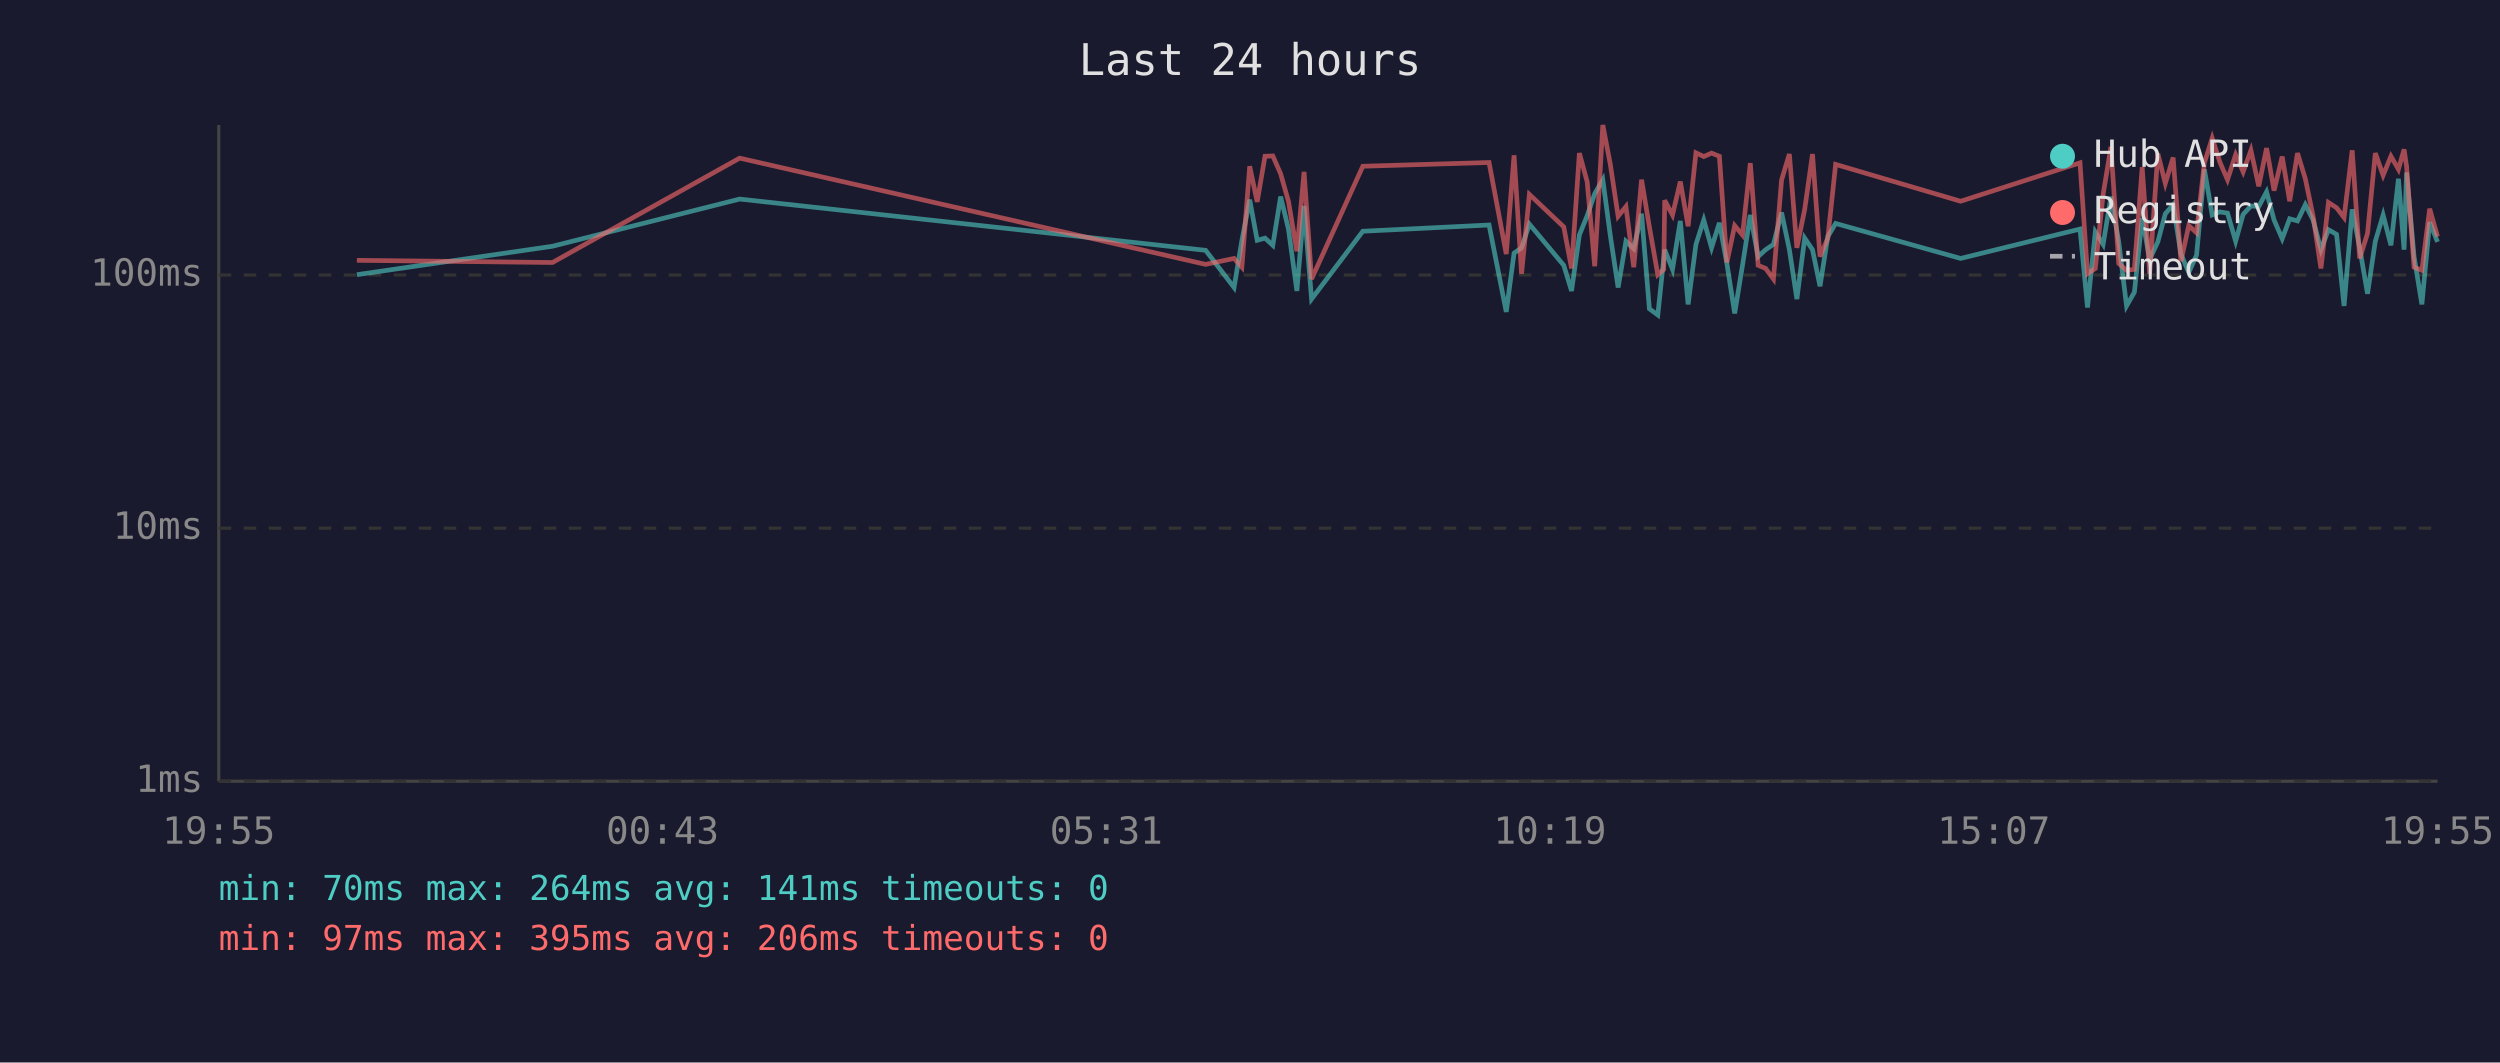
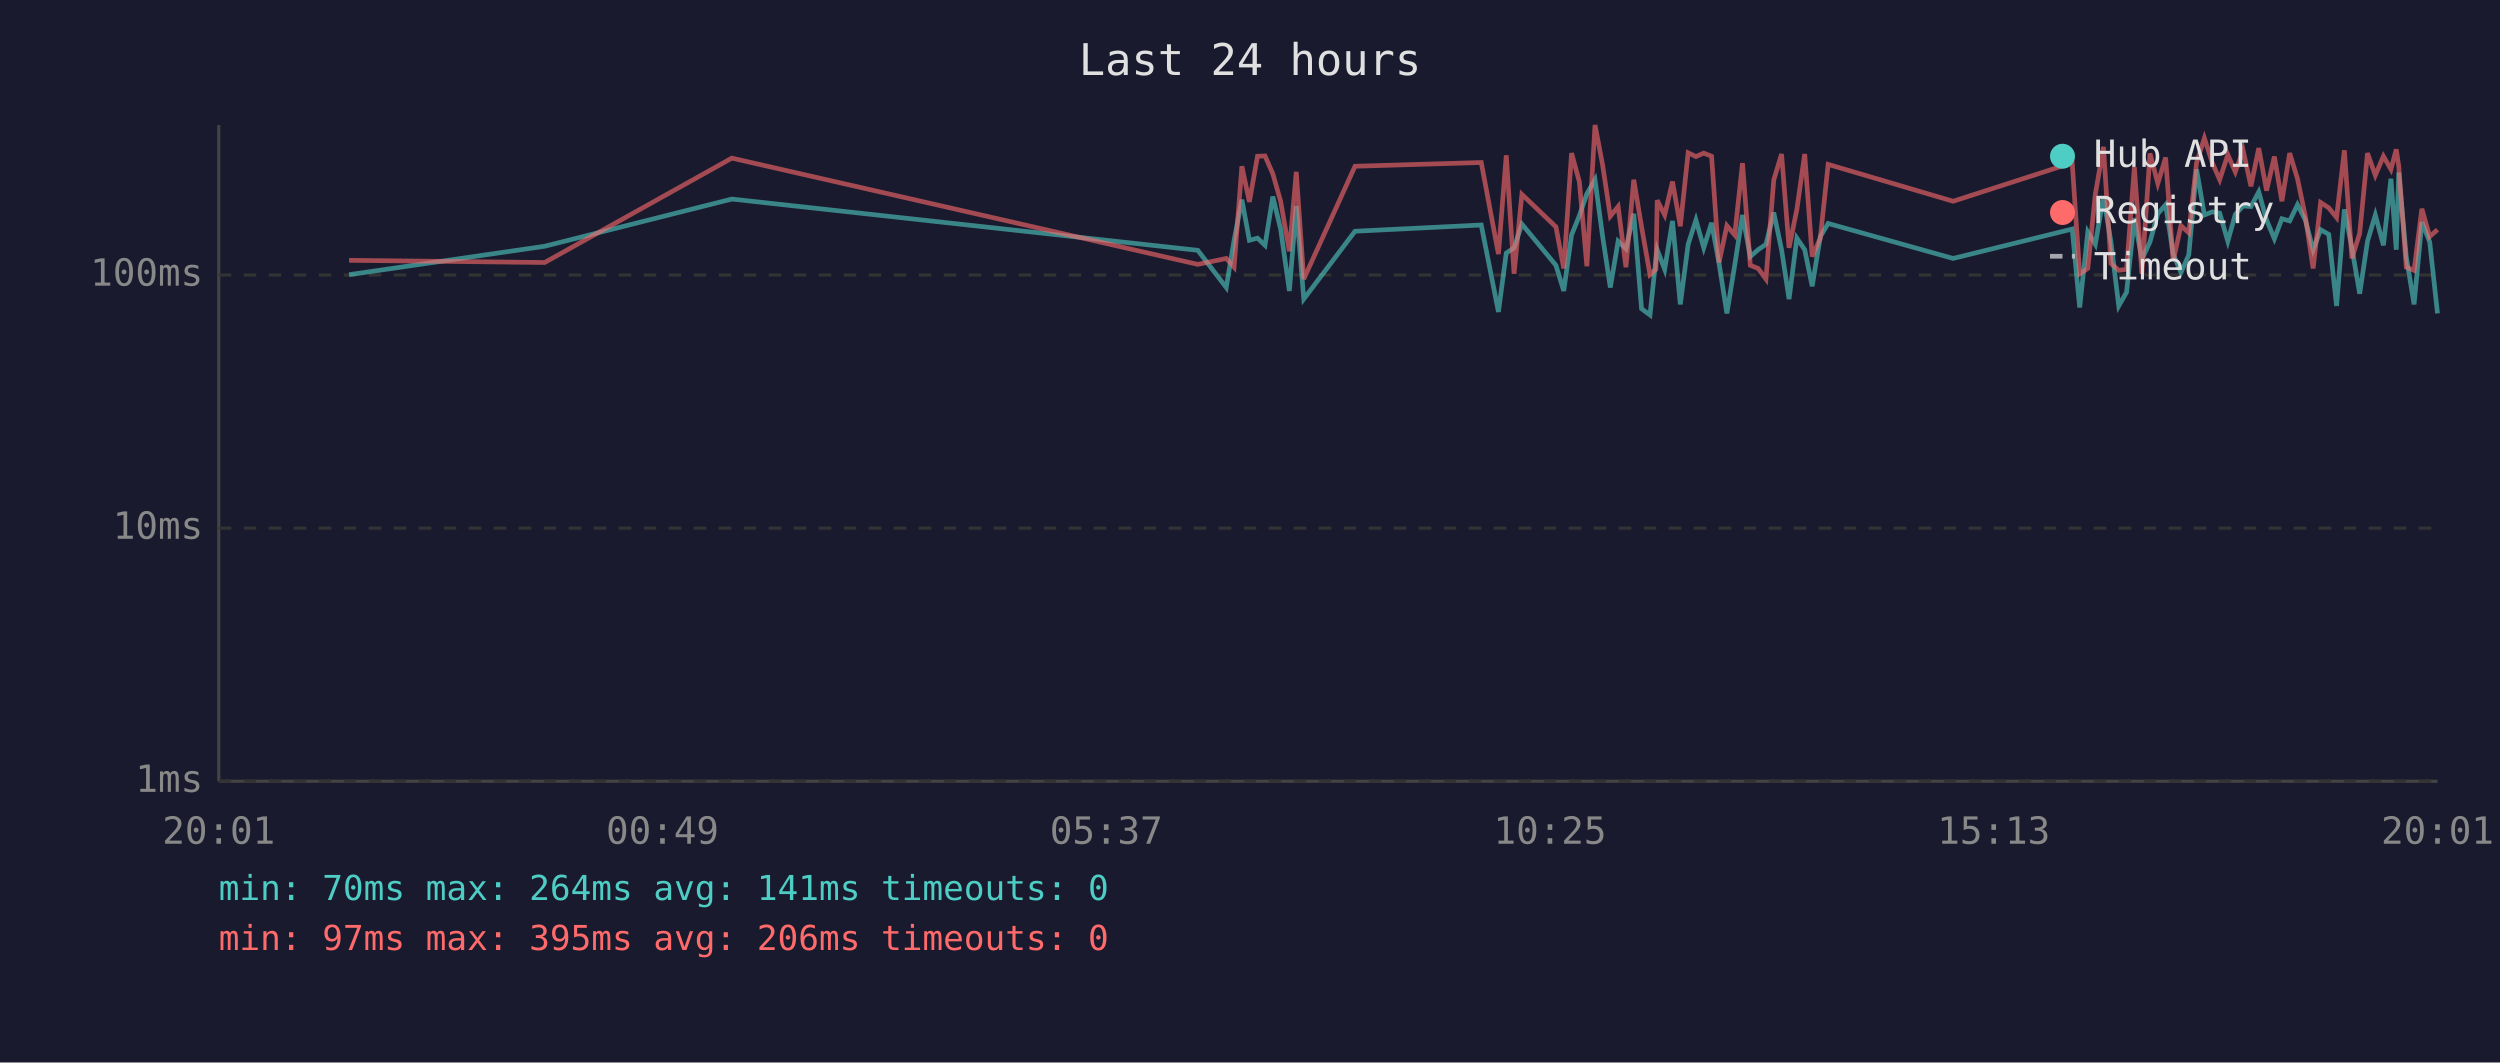
<svg xmlns="http://www.w3.org/2000/svg" viewBox="0 0 800 340" font-family="monospace" font-size="12">
  <rect width="800" height="340" fill="#1a1a2e" />
  <text x="400" y="24" fill="#e0e0e0" font-size="14" text-anchor="middle">Last 24 hours</text>
  <line x1="70" y1="40" x2="70" y2="250" stroke="#444" stroke-width="1" />
  <line x1="70" y1="250" x2="780" y2="250" stroke="#444" stroke-width="1" />
  <line x1="70" y1="250" x2="780" y2="250" stroke="#333" stroke-width="1" stroke-dasharray="4" />
  <text x="65" y="250" fill="#888" text-anchor="end" dominant-baseline="middle">1ms</text>
  <line x1="70" y1="169" x2="780" y2="169" stroke="#333" stroke-width="1" stroke-dasharray="4" />
  <text x="65" y="169" fill="#888" text-anchor="end" dominant-baseline="middle">10ms</text>
  <line x1="70" y1="88" x2="780" y2="88" stroke="#333" stroke-width="1" stroke-dasharray="4" />
  <text x="65" y="88" fill="#888" text-anchor="end" dominant-baseline="middle">100ms</text>
-   <text x="70" y="270" fill="#888" text-anchor="middle">19:55</text>
-   <text x="212" y="270" fill="#888" text-anchor="middle">00:43</text>
-   <text x="354" y="270" fill="#888" text-anchor="middle">05:31</text>
-   <text x="496" y="270" fill="#888" text-anchor="middle">10:19</text>
-   <text x="638" y="270" fill="#888" text-anchor="middle">15:07</text>
-   <text x="780" y="270" fill="#888" text-anchor="middle">19:55</text>
-   <polyline points="114.2,87.9 176.8,78.8 236.7,63.7 385.8,80.1 394.9,92.0 397.4,76.9 399.9,63.9 402.3,76.9 404.8,76.2 407.3,78.5 409.8,62.9 412.3,73.3 415.0,93.1 417.3,65.9 419.7,95.7 436.1,74.0 476.5,72.0 482.0,99.8 484.5,81.0 486.9,79.3 489.4,71.7 500.4,84.9 502.9,93.1 505.4,75.2 507.9,69.0 510.3,62.0 512.9,57.5 515.3,75.4 517.8,92.0 520.3,77.2 522.8,79.6 525.3,68.4 527.8,98.8 530.5,100.8 532.4,82.7 532.7,79.9 535.2,86.2 537.7,70.7 540.2,97.4 542.7,78.2 545.2,70.4 547.7,79.3 550.2,71.3 552.6,84.3 555.1,100.3 557.6,84.9 560.1,68.8 562.6,82.1 565.0,79.9 567.5,78.2 570.1,68.0 572.6,79.9 575.0,95.7 577.5,76.2 580.0,79.9 582.4,91.6 584.9,75.7 587.4,71.5 627.4,82.7 665.6,73.3 668.0,98.4 670.5,74.2 673.0,78.2 675.5,62.9 678.0,77.4 680.5,97.9 683.0,93.5 685.5,69.8 687.9,83.0 690.5,77.4 692.9,68.4 695.4,65.5 697.9,81.3 700.4,87.2 702.9,81.6 705.4,54.2 707.9,68.8 710.4,67.8 712.8,68.2 715.4,77.2 717.8,68.6 720.3,65.9 722.8,66.1 725.3,61.4 727.7,70.4 730.3,76.4 732.7,70.0 735.2,70.7 737.7,65.5 740.2,70.4 742.7,79.9 745.1,73.5 747.7,75.0 750.1,97.9 752.7,67.0 755.1,79.3 757.6,94.0 760.1,77.2 762.6,68.8 765.1,78.5 767.5,57.2 769.3,79.9 770.1,55.2 772.5,82.1 775.0,97.4 777.5,71.1 780.0,77.4" fill="none" stroke="#4ecdc4" stroke-width="1.5" opacity="0.6" />
-   <polyline points="114.2,83.3 176.8,84.0 236.7,50.6 385.8,84.6 394.9,82.7 397.4,85.5 399.9,53.2 402.3,64.6 404.8,50.0 407.3,49.9 409.8,55.6 412.3,64.4 415.0,80.4 417.3,55.0 419.7,89.3 436.1,53.2 476.5,52.0 482.0,81.3 484.5,49.7 486.9,87.6 489.4,62.2 500.4,72.6 502.9,85.9 505.4,49.0 507.9,58.2 510.3,85.2 512.9,40.0 515.3,52.6 517.8,69.2 520.3,66.1 522.8,85.5 525.3,57.5 527.8,72.6 530.5,87.9 532.4,86.2 532.7,64.1 535.2,68.8 537.7,58.1 540.2,72.4 542.7,48.9 545.2,50.1 547.7,49.0 550.2,50.0 552.6,84.0 555.1,72.2 557.6,75.2 560.1,52.2 562.6,84.9 565.0,85.9 567.5,89.3 570.1,57.6 572.6,49.3 575.0,79.3 577.5,67.0 580.0,49.3 582.4,82.1 584.9,76.2 587.4,52.6 627.4,64.4 665.6,52.1 668.0,87.6 670.5,85.9 673.0,62.2 675.5,47.0 678.0,84.3 680.5,86.5 683.0,86.2 685.5,53.5 687.9,87.6 690.5,49.1 692.9,58.7 695.4,50.4 697.9,83.6 700.4,72.2 702.9,74.5 705.4,52.1 707.9,44.2 710.4,52.0 712.8,57.5 715.4,49.5 717.8,55.0 720.3,48.1 722.8,59.6 725.3,47.4 727.7,61.0 730.3,50.1 732.7,64.4 735.2,49.0 737.7,57.2 740.2,69.2 742.7,85.9 745.1,64.8 747.7,66.5 750.1,69.6 752.7,48.1 755.1,82.7 757.6,74.7 760.1,49.0 762.6,56.1 765.1,50.0 767.5,54.2 769.3,47.8 770.1,53.2 772.5,85.5 775.0,86.5 777.5,66.8 780.0,75.7" fill="none" stroke="#ff6b6b" stroke-width="1.5" opacity="0.6" />
+   <text x="70" y="270" fill="#888" text-anchor="middle">20:01</text>
+   <text x="212" y="270" fill="#888" text-anchor="middle">00:49</text>
+   <text x="354" y="270" fill="#888" text-anchor="middle">05:37</text>
+   <text x="496" y="270" fill="#888" text-anchor="middle">10:25</text>
+   <text x="638" y="270" fill="#888" text-anchor="middle">15:13</text>
+   <text x="780" y="270" fill="#888" text-anchor="middle">20:01</text>
+   <polyline points="111.7,87.9 174.3,78.8 234.2,63.7 383.3,80.1 392.4,92.0 394.9,76.9 397.4,63.9 399.8,76.9 402.4,76.2 404.8,78.5 407.3,62.9 409.8,73.3 412.6,93.1 414.8,65.9 417.2,95.7 433.6,74.0 474.0,72.0 479.5,99.8 482.0,81.0 484.5,79.3 487.0,71.7 497.9,84.9 500.4,93.1 502.9,75.2 505.4,69.0 507.8,62.0 510.4,57.5 512.8,75.4 515.3,92.0 517.8,77.2 520.3,79.6 522.8,68.4 525.3,98.8 528.0,100.8 529.9,82.7 530.3,79.9 532.7,86.2 535.2,70.7 537.7,97.4 540.2,78.2 542.7,70.4 545.2,79.3 547.7,71.3 550.1,84.3 552.6,100.3 555.1,84.9 557.6,68.8 560.1,82.1 562.6,79.9 565.1,78.2 567.6,68.0 570.1,79.9 572.5,95.7 575.0,76.2 577.5,79.9 579.9,91.6 582.5,75.7 585.0,71.5 625.0,82.7 663.1,73.3 665.5,98.4 668.1,74.2 670.5,78.2 673.1,62.9 675.5,77.4 678.0,97.9 680.5,93.5 683.0,69.8 685.4,83.0 688.0,77.4 690.5,68.4 693.0,65.5 695.4,81.3 697.9,87.2 700.4,81.6 702.9,54.2 705.4,68.8 707.9,67.8 710.3,68.2 712.9,77.2 715.3,68.6 717.8,65.9 720.3,66.1 722.8,61.4 725.3,70.4 727.8,76.4 730.2,70.0 732.7,70.7 735.2,65.5 737.7,70.4 740.2,79.9 742.6,73.5 745.2,75.0 747.7,97.9 750.2,67.0 752.6,79.3 755.1,94.0 757.6,77.2 760.1,68.8 762.7,78.5 765.1,57.2 766.8,79.9 767.6,55.2 770.0,82.1 772.5,97.4 775.0,71.1 777.5,77.4 780.0,100.3" fill="none" stroke="#4ecdc4" stroke-width="1.5" opacity="0.6" />
+   <polyline points="111.7,83.3 174.3,84.0 234.2,50.6 383.3,84.6 392.4,82.7 394.9,85.5 397.4,53.2 399.8,64.6 402.4,50.0 404.8,49.9 407.3,55.6 409.8,64.4 412.6,80.4 414.8,55.0 417.2,89.3 433.6,53.2 474.0,52.0 479.5,81.3 482.0,49.7 484.5,87.6 487.0,62.2 497.9,72.6 500.4,85.9 502.9,49.0 505.4,58.2 507.8,85.2 510.4,40.0 512.8,52.6 515.3,69.2 517.8,66.1 520.3,85.5 522.8,57.5 525.3,72.6 528.0,87.9 529.9,86.2 530.3,64.1 532.7,68.8 535.2,58.1 537.7,72.4 540.2,48.9 542.7,50.1 545.2,49.0 547.7,50.0 550.1,84.0 552.6,72.2 555.1,75.2 557.6,52.2 560.1,84.9 562.6,85.9 565.1,89.3 567.6,57.6 570.1,49.3 572.5,79.3 575.0,67.0 577.5,49.3 579.9,82.1 582.5,76.2 585.0,52.6 625.0,64.4 663.1,52.1 665.5,87.6 668.1,85.9 670.5,62.2 673.1,47.0 675.5,84.3 678.0,86.5 680.5,86.2 683.0,53.5 685.4,87.6 688.0,49.1 690.5,58.7 693.0,50.4 695.4,83.6 697.9,72.2 700.4,74.5 702.9,52.1 705.4,44.2 707.9,52.0 710.3,57.5 712.9,49.5 715.3,55.0 717.8,48.1 720.3,59.6 722.8,47.4 725.3,61.0 727.8,50.1 730.2,64.4 732.7,49.0 735.2,57.2 737.7,69.2 740.2,85.9 742.6,64.8 745.2,66.5 747.7,69.6 750.2,48.1 752.6,82.7 755.1,74.7 757.6,49.0 760.1,56.1 762.7,50.0 765.1,54.2 766.8,47.8 767.6,53.2 770.0,85.5 772.5,86.5 775.0,66.8 777.5,75.7 780.0,73.5" fill="none" stroke="#ff6b6b" stroke-width="1.5" opacity="0.6" />
  <circle cx="660" cy="50" r="4" fill="#4ecdc4" />
  <text x="670" y="50" fill="#e0e0e0" dominant-baseline="middle">Hub API</text>
  <circle cx="660" cy="68" r="4" fill="#ff6b6b" />
  <text x="670" y="68" fill="#e0e0e0" dominant-baseline="middle">Registry</text>
  <line x1="656" y1="82" x2="664" y2="82" stroke="#e0e0e0" stroke-width="1.5" stroke-dasharray="4,3" opacity="0.7" />
  <text x="670" y="86" fill="#e0e0e0" dominant-baseline="middle">Timeout</text>
  <text x="70" y="288" fill="#4ecdc4" font-size="11">min: 70ms  max: 264ms  avg: 141ms  timeouts: 0</text>
  <text x="70" y="304" fill="#ff6b6b" font-size="11">min: 97ms  max: 395ms  avg: 206ms  timeouts: 0</text>
</svg>
